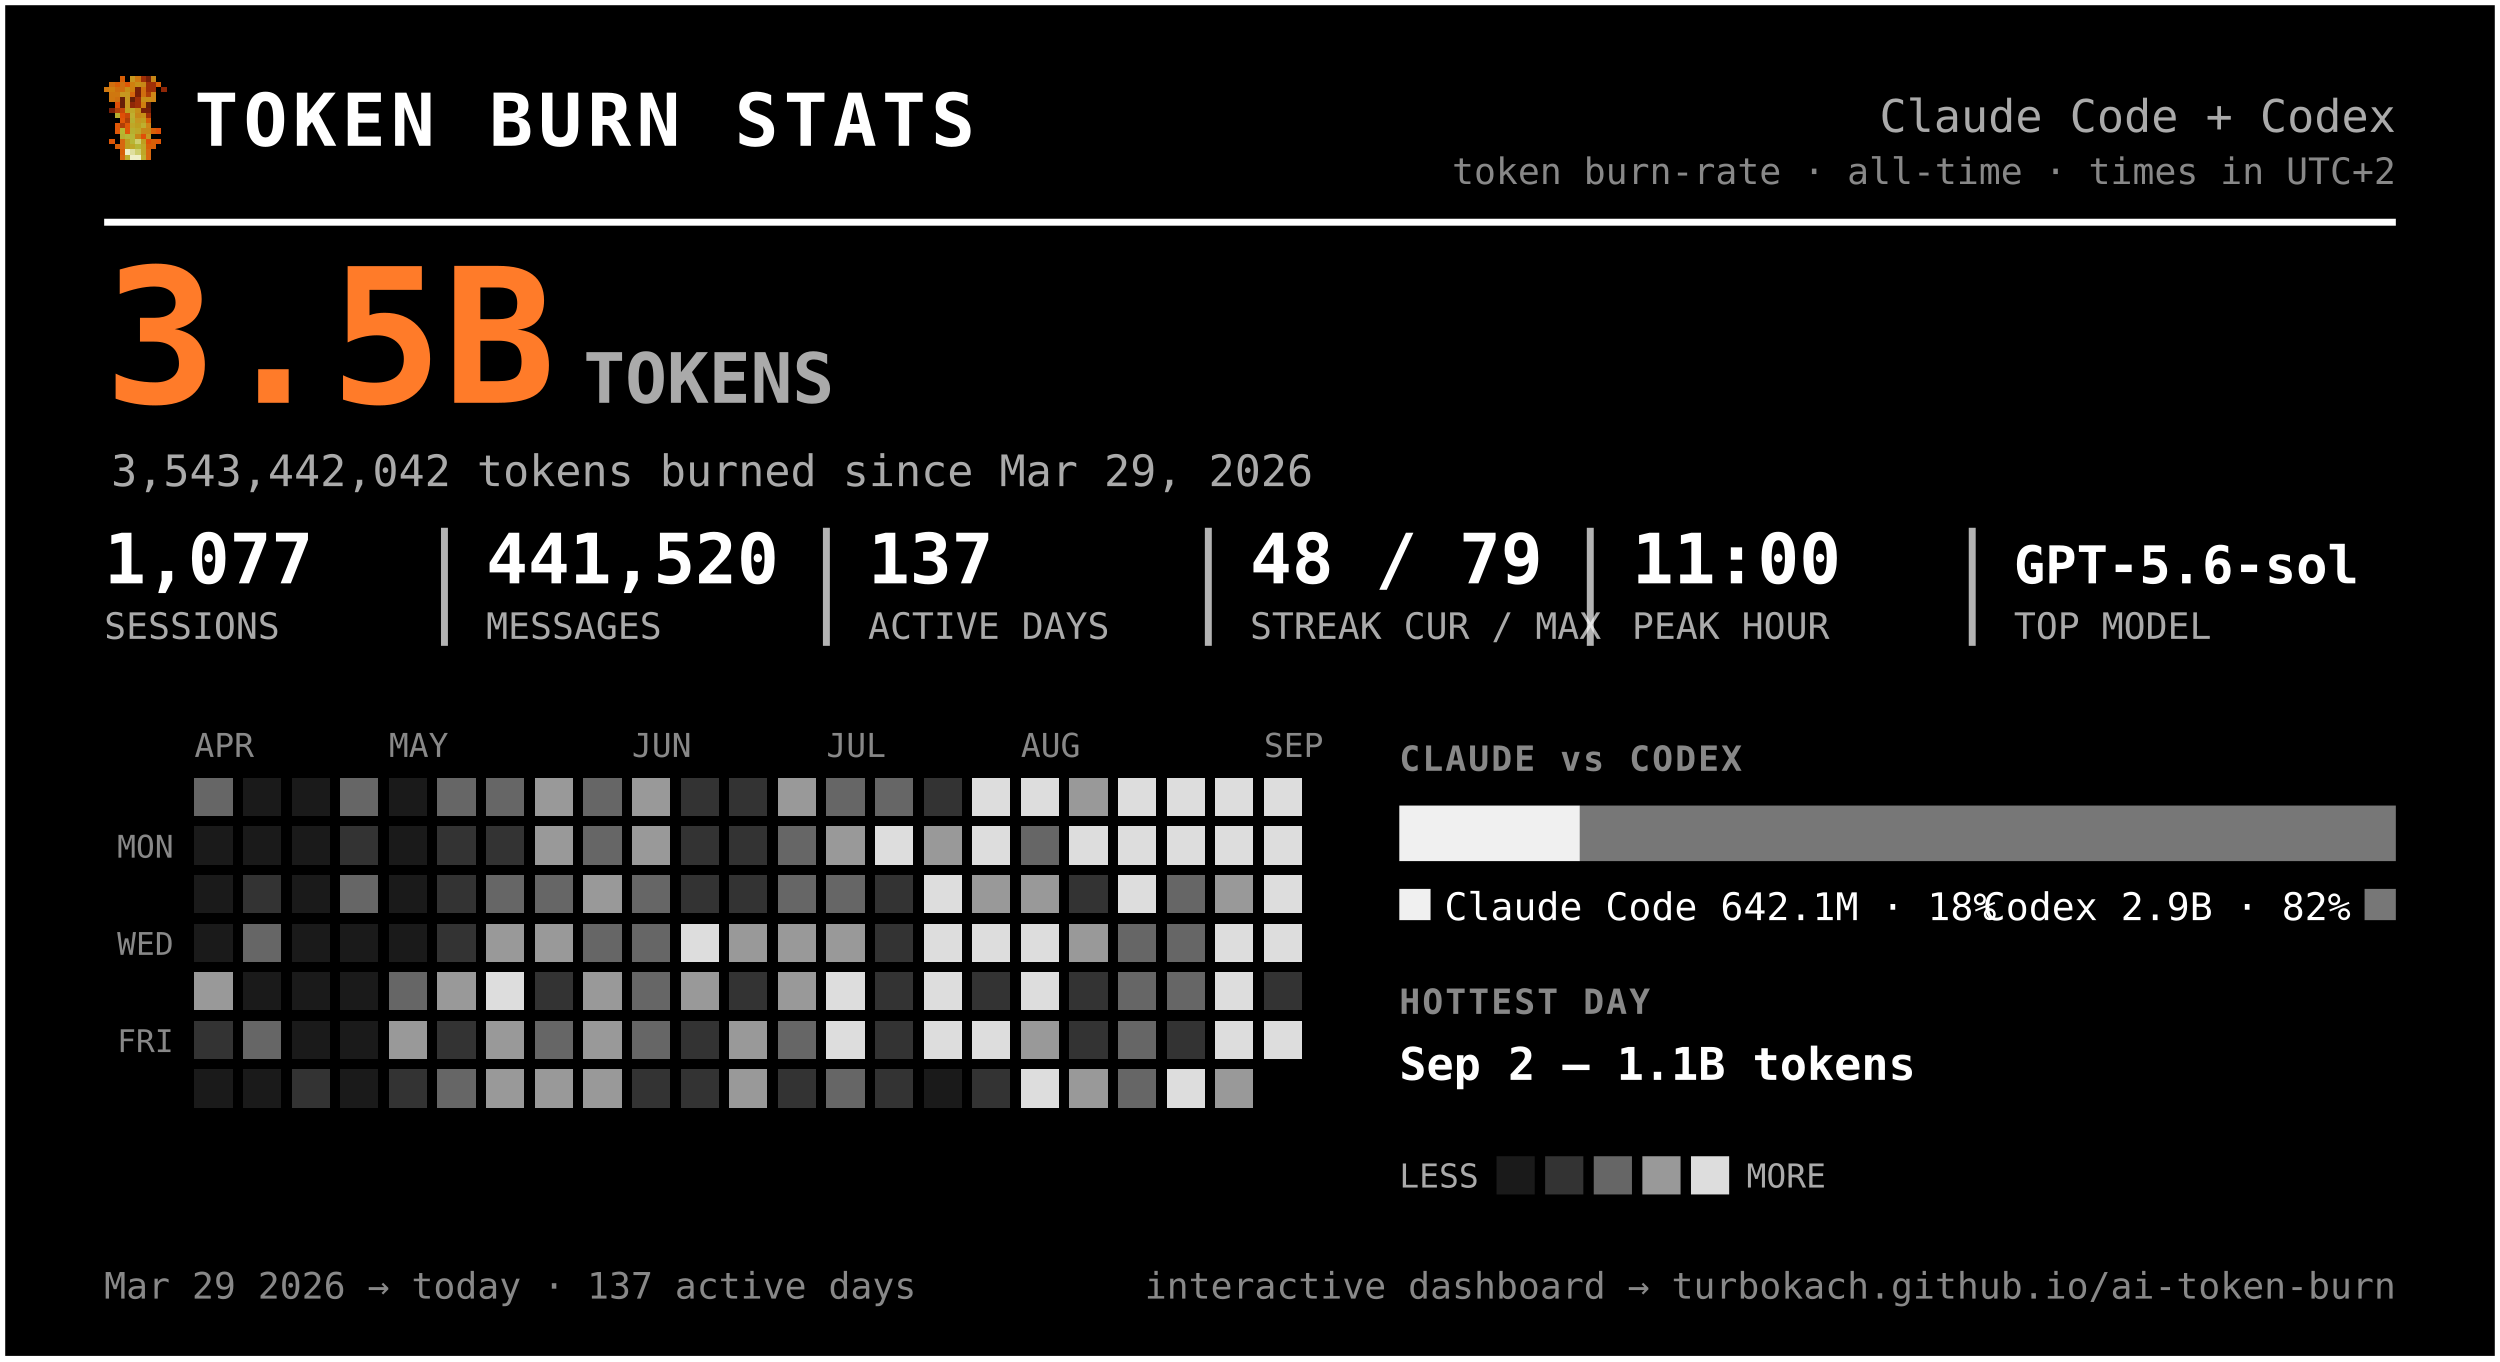
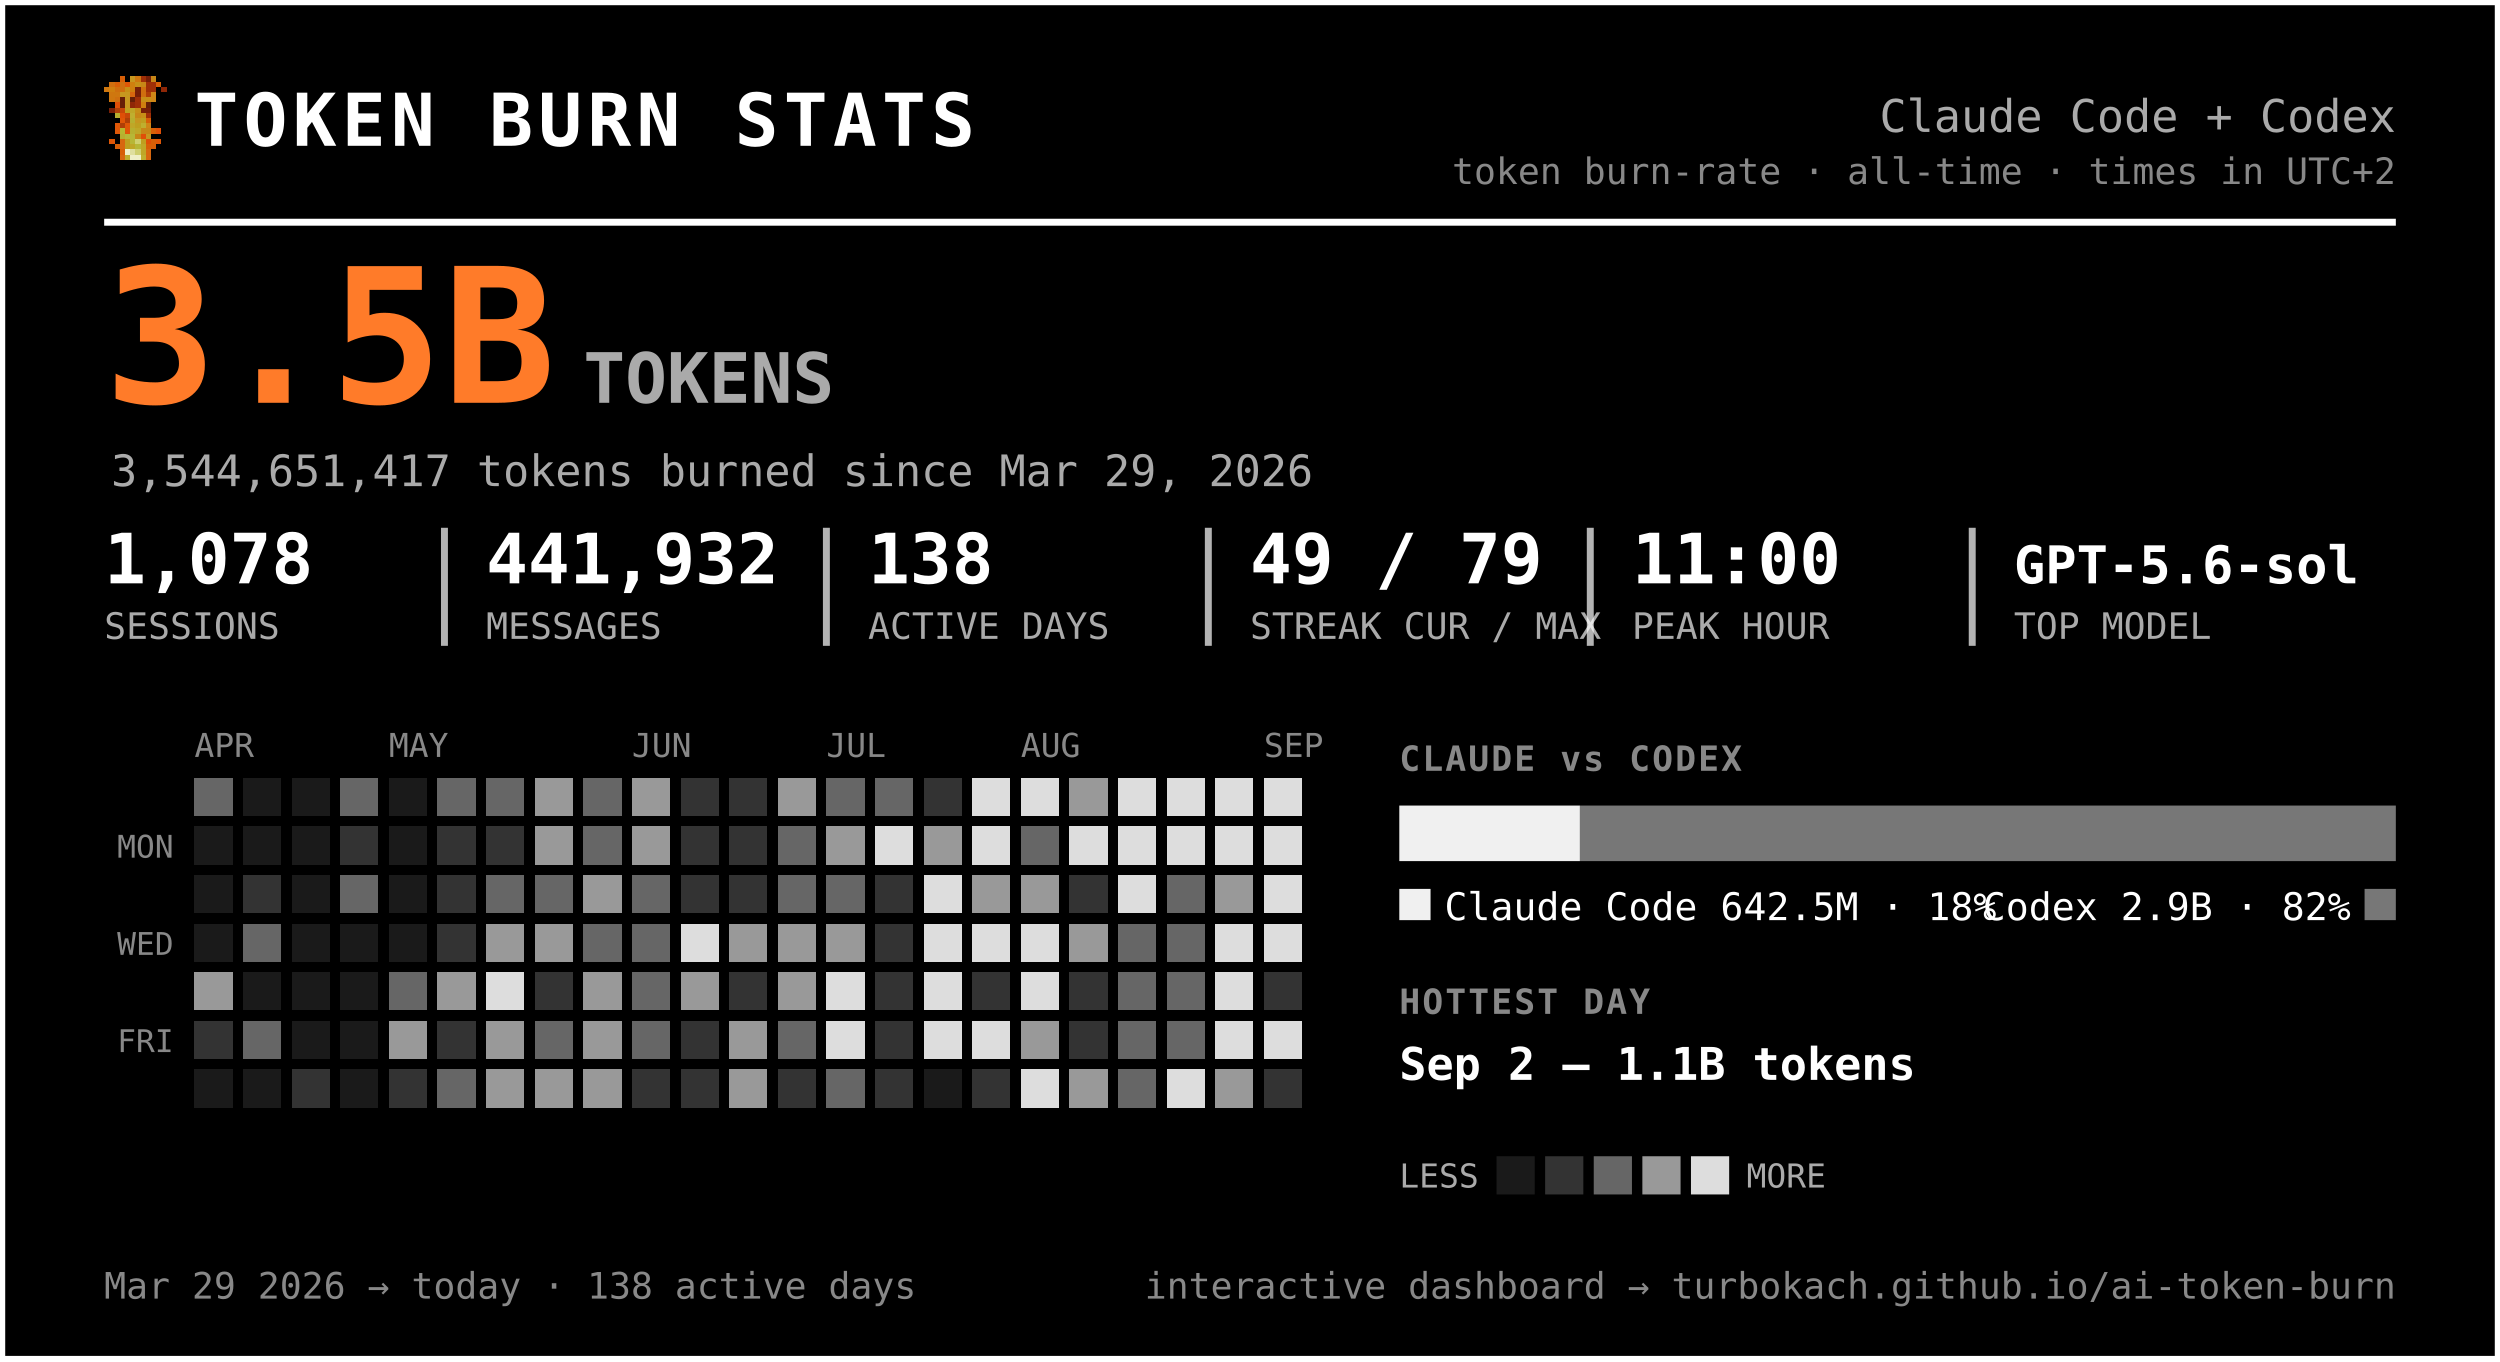
<svg xmlns="http://www.w3.org/2000/svg" width="720" height="392" viewBox="0 0 720 392" font-family="ui-monospace, 'SF Mono', 'Cascadia Code', Menlo, Consolas, monospace" role="img" aria-label="Token burn — Claude Code + Codex">
  <rect x="0.5" y="0.5" width="719" height="391" rx="0" fill="#000000" stroke="#ffffff" stroke-width="2" />
  <g transform="translate(30,22) scale(1.5)" shape-rendering="crispEdges">
    <rect x="3" y="0" width="1" height="1" fill="#d75f07" />
    <rect x="5" y="0" width="1" height="1" fill="#c7971f" />
    <rect x="6" y="0" width="1" height="1" fill="#cf770f" />
    <rect x="7" y="0" width="1" height="1" fill="#9f2f07" />
    <rect x="8" y="0" width="1" height="1" fill="#771f07" />
    <rect x="9" y="0" width="1" height="1" fill="#c78717" />
    <rect x="1" y="1" width="1" height="1" fill="#cf6f0f" />
    <rect x="2" y="1" width="1" height="1" fill="#d75f07" />
    <rect x="3" y="1" width="1" height="1" fill="#cf6f0f" />
    <rect x="4" y="1" width="1" height="1" fill="#df5707" />
    <rect x="5" y="1" width="1" height="1" fill="#cf7f0f" />
    <rect x="6" y="1" width="1" height="1" fill="#c78f17" />
    <rect x="7" y="1" width="1" height="1" fill="#c78717" />
    <rect x="8" y="1" width="1" height="1" fill="#9f2f07" />
    <rect x="9" y="1" width="1" height="1" fill="#9f2f07" />
    <rect x="10" y="1" width="1" height="1" fill="#d75f07" />
    <rect x="0" y="2" width="1" height="1" fill="#cf770f" />
    <rect x="1" y="2" width="1" height="1" fill="#cf7f0f" />
    <rect x="2" y="2" width="1" height="1" fill="#cf6f0f" />
    <rect x="3" y="2" width="1" height="1" fill="#cf6f0f" />
    <rect x="4" y="2" width="1" height="1" fill="#c78f17" />
    <rect x="5" y="2" width="1" height="1" fill="#cf7f0f" />
    <rect x="6" y="2" width="1" height="1" fill="#771f07" />
    <rect x="7" y="2" width="1" height="1" fill="#cf6f0f" />
    <rect x="8" y="2" width="1" height="1" fill="#9f2f07" />
    <rect x="9" y="2" width="1" height="1" fill="#9f2f07" />
    <rect x="11" y="2" width="1" height="1" fill="#8f2707" />
    <rect x="1" y="3" width="1" height="1" fill="#cf770f" />
    <rect x="2" y="3" width="1" height="1" fill="#cf770f" />
    <rect x="3" y="3" width="1" height="1" fill="#c7971f" />
    <rect x="4" y="3" width="1" height="1" fill="#c7971f" />
    <rect x="5" y="3" width="1" height="1" fill="#d7670f" />
    <rect x="6" y="3" width="1" height="1" fill="#771f07" />
    <rect x="7" y="3" width="1" height="1" fill="#cf6f0f" />
    <rect x="8" y="3" width="1" height="1" fill="#af3f07" />
    <rect x="9" y="3" width="1" height="1" fill="#cf8717" />
    <rect x="1" y="4" width="1" height="1" fill="#cf770f" />
    <rect x="2" y="4" width="1" height="1" fill="#cf6f0f" />
    <rect x="3" y="4" width="1" height="1" fill="#671f07" />
    <rect x="4" y="4" width="1" height="1" fill="#c7971f" />
    <rect x="5" y="4" width="1" height="1" fill="#671f07" />
    <rect x="6" y="4" width="1" height="1" fill="#9f2f07" />
    <rect x="7" y="4" width="1" height="1" fill="#c78f17" />
    <rect x="8" y="4" width="1" height="1" fill="#c78f17" />
    <rect x="9" y="4" width="1" height="1" fill="#cf8717" />
    <rect x="2" y="5" width="1" height="1" fill="#df4f07" />
    <rect x="3" y="5" width="1" height="1" fill="#671f07" />
    <rect x="4" y="5" width="1" height="1" fill="#c7971f" />
    <rect x="5" y="5" width="1" height="1" fill="#8f2707" />
    <rect x="6" y="5" width="1" height="1" fill="#9f2f07" />
    <rect x="7" y="5" width="1" height="1" fill="#cf7f0f" />
    <rect x="8" y="5" width="1" height="1" fill="#671f07" />
    <rect x="1" y="6" width="1" height="1" fill="#771f07" />
    <rect x="2" y="6" width="1" height="1" fill="#af3f07" />
    <rect x="3" y="6" width="1" height="1" fill="#c74707" />
    <rect x="4" y="6" width="1" height="1" fill="#bf9f1f" />
    <rect x="5" y="6" width="1" height="1" fill="#bfa727" />
    <rect x="6" y="6" width="1" height="1" fill="#c78f17" />
    <rect x="7" y="6" width="1" height="1" fill="#771f07" />
    <rect x="8" y="6" width="1" height="1" fill="#771f07" />
    <rect x="2" y="7" width="1" height="1" fill="#b7af2f" />
    <rect x="3" y="7" width="1" height="1" fill="#df4f07" />
    <rect x="4" y="7" width="1" height="1" fill="#c74707" />
    <rect x="5" y="7" width="1" height="1" fill="#bfaf2f" />
    <rect x="6" y="7" width="1" height="1" fill="#c78717" />
    <rect x="7" y="7" width="1" height="1" fill="#c78f17" />
    <rect x="8" y="7" width="1" height="1" fill="#9f2f07" />
    <rect x="3" y="8" width="1" height="1" fill="#df5707" />
    <rect x="4" y="8" width="1" height="1" fill="#af3f07" />
    <rect x="5" y="8" width="1" height="1" fill="#b7af2f" />
    <rect x="6" y="8" width="1" height="1" fill="#c7971f" />
    <rect x="7" y="8" width="1" height="1" fill="#bf9f1f" />
    <rect x="8" y="8" width="1" height="1" fill="#d75f07" />
    <rect x="2" y="9" width="1" height="1" fill="#df5707" />
    <rect x="3" y="9" width="1" height="1" fill="#af3f07" />
    <rect x="4" y="9" width="1" height="1" fill="#df5707" />
    <rect x="5" y="9" width="1" height="1" fill="#bfa727" />
    <rect x="6" y="9" width="1" height="1" fill="#bf9f1f" />
    <rect x="7" y="9" width="1" height="1" fill="#bfaf2f" />
    <rect x="8" y="9" width="1" height="1" fill="#cf8717" />
    <rect x="2" y="10" width="1" height="1" fill="#df5707" />
    <rect x="3" y="10" width="1" height="1" fill="#b7b72f" />
    <rect x="4" y="10" width="1" height="1" fill="#df5707" />
    <rect x="5" y="10" width="1" height="1" fill="#b7af2f" />
    <rect x="6" y="10" width="1" height="1" fill="#bfa727" />
    <rect x="7" y="10" width="1" height="1" fill="#c78717" />
    <rect x="8" y="10" width="1" height="1" fill="#c78717" />
    <rect x="9" y="10" width="1" height="1" fill="#d75f07" />
    <rect x="10" y="10" width="1" height="1" fill="#df4f07" />
    <rect x="3" y="11" width="1" height="1" fill="#b7af2f" />
    <rect x="4" y="11" width="1" height="1" fill="#b7b737" />
    <rect x="5" y="11" width="1" height="1" fill="#b7b737" />
    <rect x="6" y="11" width="1" height="1" fill="#c78717" />
    <rect x="7" y="11" width="1" height="1" fill="#df4f07" />
    <rect x="8" y="11" width="1" height="1" fill="#c7971f" />
    <rect x="1" y="12" width="1" height="1" fill="#df5707" />
    <rect x="3" y="12" width="1" height="1" fill="#d7670f" />
    <rect x="4" y="12" width="1" height="1" fill="#bf9f1f" />
    <rect x="5" y="12" width="1" height="1" fill="#b7b737" />
    <rect x="6" y="12" width="1" height="1" fill="#cfcf6f" />
    <rect x="7" y="12" width="1" height="1" fill="#bf9f1f" />
    <rect x="8" y="12" width="1" height="1" fill="#df4f07" />
    <rect x="9" y="12" width="1" height="1" fill="#d75f07" />
    <rect x="10" y="12" width="1" height="1" fill="#df5707" />
    <rect x="2" y="13" width="1" height="1" fill="#d75f07" />
    <rect x="3" y="13" width="1" height="1" fill="#d7670f" />
    <rect x="4" y="13" width="1" height="1" fill="#bf9f1f" />
    <rect x="5" y="13" width="1" height="1" fill="#bfa727" />
    <rect x="6" y="13" width="1" height="1" fill="#b7b737" />
    <rect x="7" y="13" width="1" height="1" fill="#bfa727" />
    <rect x="8" y="13" width="1" height="1" fill="#d75f07" />
    <rect x="9" y="13" width="1" height="1" fill="#d75f07" />
    <rect x="3" y="14" width="1" height="1" fill="#d75f07" />
    <rect x="4" y="14" width="1" height="1" fill="#efefc7" />
    <rect x="5" y="14" width="1" height="1" fill="#dfdf9f" />
    <rect x="6" y="14" width="1" height="1" fill="#cfcf6f" />
    <rect x="7" y="14" width="1" height="1" fill="#bfa727" />
    <rect x="8" y="14" width="1" height="1" fill="#d7670f" />
    <rect x="3" y="15" width="1" height="1" fill="#d7670f" />
    <rect x="4" y="15" width="1" height="1" fill="#bfaf2f" />
    <rect x="5" y="15" width="1" height="1" fill="#efefc7" />
    <rect x="6" y="15" width="1" height="1" fill="#efefc7" />
    <rect x="7" y="15" width="1" height="1" fill="#bfaf2f" />
    <rect x="8" y="15" width="1" height="1" fill="#d7670f" />
  </g>
  <text x="56.0" y="42.0" font-size="21" fill="#ffffff" font-weight="800" letter-spacing="1.5">TOKEN BURN STATS</text>
  <text x="690.0" y="38.0" font-size="13" fill="#aaaaaa" text-anchor="end">Claude Code + Codex</text>
  <text x="690.0" y="53.0" font-size="10.5" fill="#888888" text-anchor="end">token burn-rate · all-time · times in UTC+2</text>
  <line x1="30" y1="64" x2="690" y2="64" stroke="#ffffff" stroke-width="2" />
  <text x="30.0" y="116.0" font-size="54" fill="#ff7b29" font-weight="800">3.5B</text>
  <text x="168.0" y="116.0" font-size="20" fill="#aaaaaa" font-weight="600">TOKENS</text>
-   <text x="32.0" y="140.0" font-size="12.5" fill="#aaaaaa">3,543,442,042 tokens burned since Mar 29, 2026</text>
-   <text x="30.0" y="168.0" font-size="20" fill="#ffffff" font-weight="700">1,077</text>
+   <text x="32.0" y="140.0" font-size="12.5" fill="#aaaaaa">3,544,651,417 tokens burned since Mar 29, 2026</text>
+   <text x="30.0" y="168.0" font-size="20" fill="#ffffff" font-weight="700">1,078</text>
  <text x="30.0" y="184.0" font-size="10.5" fill="#aaaaaa">SESSIONS</text>
-   <text x="140.0" y="168.0" font-size="20" fill="#ffffff" font-weight="700">441,520</text>
+   <text x="140.0" y="168.0" font-size="20" fill="#ffffff" font-weight="700">441,932</text>
  <text x="140.0" y="184.0" font-size="10.5" fill="#aaaaaa">MESSAGES</text>
  <line x1="128.0" y1="152" x2="128.0" y2="186" stroke="#ffffff" stroke-width="2" opacity="0.7" />
-   <text x="250.0" y="168.0" font-size="20" fill="#ffffff" font-weight="700">137</text>
+   <text x="250.0" y="168.0" font-size="20" fill="#ffffff" font-weight="700">138</text>
  <text x="250.0" y="184.0" font-size="10.5" fill="#aaaaaa">ACTIVE DAYS</text>
  <line x1="238.0" y1="152" x2="238.0" y2="186" stroke="#ffffff" stroke-width="2" opacity="0.7" />
-   <text x="360.0" y="168.0" font-size="20" fill="#ffffff" font-weight="700">48 / 79</text>
+   <text x="360.0" y="168.0" font-size="20" fill="#ffffff" font-weight="700">49 / 79</text>
  <text x="360.0" y="184.0" font-size="10.5" fill="#aaaaaa">STREAK CUR / MAX</text>
  <line x1="348.0" y1="152" x2="348.0" y2="186" stroke="#ffffff" stroke-width="2" opacity="0.7" />
  <text x="470.0" y="168.0" font-size="20" fill="#ffffff" font-weight="700">11:00</text>
  <text x="470.0" y="184.0" font-size="10.5" fill="#aaaaaa">PEAK HOUR</text>
  <line x1="458.0" y1="152" x2="458.0" y2="186" stroke="#ffffff" stroke-width="2" opacity="0.7" />
  <text x="580.0" y="168.0" font-size="15" fill="#ffffff" font-weight="700">GPT-5.6-sol</text>
  <text x="580.0" y="184.0" font-size="10.5" fill="#aaaaaa">TOP MODEL</text>
  <line x1="568.0" y1="152" x2="568.0" y2="186" stroke="#ffffff" stroke-width="2" opacity="0.7" />
  <text x="56.0" y="218.0" font-size="9.5" fill="#888888">APR</text>
  <text x="112.0" y="218.0" font-size="9.5" fill="#888888">MAY</text>
  <text x="182.0" y="218.0" font-size="9.5" fill="#888888">JUN</text>
  <text x="238.0" y="218.0" font-size="9.5" fill="#888888">JUL</text>
  <text x="294.0" y="218.0" font-size="9.5" fill="#888888">AUG</text>
  <text x="364.0" y="218.0" font-size="9.5" fill="#888888">SEP</text>
  <text x="50.0" y="247.0" font-size="9" fill="#888888" text-anchor="end">MON</text>
  <text x="50.0" y="275.0" font-size="9" fill="#888888" text-anchor="end">WED</text>
  <text x="50.0" y="303.0" font-size="9" fill="#888888" text-anchor="end">FRI</text>
  <g shape-rendering="crispEdges">
    <rect x="126" y="238" width="11" height="11" rx="0" fill="#333333" />
    <rect x="126" y="252" width="11" height="11" rx="0" fill="#333333" />
    <rect x="126" y="266" width="11" height="11" rx="0" fill="#333333" />
    <rect x="126" y="280" width="11" height="11" rx="0" fill="#999999" />
    <rect x="126" y="294" width="11" height="11" rx="0" fill="#333333" />
    <rect x="126" y="308" width="11" height="11" rx="0" fill="#666666" />
    <rect x="140" y="224" width="11" height="11" rx="0" fill="#666666" />
    <rect x="140" y="238" width="11" height="11" rx="0" fill="#333333" />
    <rect x="140" y="252" width="11" height="11" rx="0" fill="#666666" />
    <rect x="140" y="266" width="11" height="11" rx="0" fill="#999999" />
    <rect x="140" y="280" width="11" height="11" rx="0" fill="#dddddd" />
    <rect x="140" y="294" width="11" height="11" rx="0" fill="#999999" />
    <rect x="140" y="308" width="11" height="11" rx="0" fill="#999999" />
    <rect x="154" y="224" width="11" height="11" rx="0" fill="#999999" />
    <rect x="154" y="238" width="11" height="11" rx="0" fill="#999999" />
    <rect x="154" y="252" width="11" height="11" rx="0" fill="#666666" />
    <rect x="154" y="266" width="11" height="11" rx="0" fill="#999999" />
    <rect x="154" y="280" width="11" height="11" rx="0" fill="#333333" />
    <rect x="154" y="294" width="11" height="11" rx="0" fill="#666666" />
    <rect x="154" y="308" width="11" height="11" rx="0" fill="#999999" />
    <rect x="168" y="224" width="11" height="11" rx="0" fill="#666666" />
    <rect x="168" y="238" width="11" height="11" rx="0" fill="#666666" />
    <rect x="168" y="252" width="11" height="11" rx="0" fill="#999999" />
    <rect x="168" y="266" width="11" height="11" rx="0" fill="#666666" />
    <rect x="168" y="280" width="11" height="11" rx="0" fill="#999999" />
    <rect x="168" y="294" width="11" height="11" rx="0" fill="#999999" />
    <rect x="168" y="308" width="11" height="11" rx="0" fill="#999999" />
    <rect x="182" y="224" width="11" height="11" rx="0" fill="#999999" />
    <rect x="182" y="238" width="11" height="11" rx="0" fill="#999999" />
    <rect x="182" y="252" width="11" height="11" rx="0" fill="#666666" />
    <rect x="182" y="266" width="11" height="11" rx="0" fill="#666666" />
    <rect x="182" y="280" width="11" height="11" rx="0" fill="#666666" />
    <rect x="182" y="294" width="11" height="11" rx="0" fill="#666666" />
    <rect x="182" y="308" width="11" height="11" rx="0" fill="#333333" />
    <rect x="196" y="224" width="11" height="11" rx="0" fill="#333333" />
    <rect x="196" y="238" width="11" height="11" rx="0" fill="#333333" />
    <rect x="196" y="252" width="11" height="11" rx="0" fill="#333333" />
    <rect x="196" y="266" width="11" height="11" rx="0" fill="#dddddd" />
    <rect x="196" y="280" width="11" height="11" rx="0" fill="#999999" />
    <rect x="196" y="294" width="11" height="11" rx="0" fill="#333333" />
    <rect x="196" y="308" width="11" height="11" rx="0" fill="#333333" />
    <rect x="210" y="224" width="11" height="11" rx="0" fill="#333333" />
    <rect x="210" y="238" width="11" height="11" rx="0" fill="#333333" />
    <rect x="210" y="252" width="11" height="11" rx="0" fill="#333333" />
    <rect x="210" y="266" width="11" height="11" rx="0" fill="#999999" />
    <rect x="210" y="280" width="11" height="11" rx="0" fill="#333333" />
    <rect x="210" y="294" width="11" height="11" rx="0" fill="#999999" />
    <rect x="210" y="308" width="11" height="11" rx="0" fill="#999999" />
    <rect x="224" y="224" width="11" height="11" rx="0" fill="#999999" />
    <rect x="224" y="238" width="11" height="11" rx="0" fill="#666666" />
    <rect x="224" y="252" width="11" height="11" rx="0" fill="#666666" />
    <rect x="224" y="266" width="11" height="11" rx="0" fill="#999999" />
    <rect x="224" y="280" width="11" height="11" rx="0" fill="#999999" />
    <rect x="224" y="294" width="11" height="11" rx="0" fill="#666666" />
    <rect x="224" y="308" width="11" height="11" rx="0" fill="#333333" />
    <rect x="238" y="224" width="11" height="11" rx="0" fill="#666666" />
    <rect x="238" y="238" width="11" height="11" rx="0" fill="#999999" />
    <rect x="238" y="252" width="11" height="11" rx="0" fill="#666666" />
    <rect x="238" y="266" width="11" height="11" rx="0" fill="#999999" />
    <rect x="238" y="280" width="11" height="11" rx="0" fill="#dddddd" />
    <rect x="238" y="294" width="11" height="11" rx="0" fill="#dddddd" />
    <rect x="238" y="308" width="11" height="11" rx="0" fill="#666666" />
    <rect x="252" y="224" width="11" height="11" rx="0" fill="#666666" />
    <rect x="252" y="238" width="11" height="11" rx="0" fill="#dddddd" />
    <rect x="252" y="252" width="11" height="11" rx="0" fill="#333333" />
    <rect x="252" y="266" width="11" height="11" rx="0" fill="#333333" />
    <rect x="252" y="280" width="11" height="11" rx="0" fill="#333333" />
    <rect x="252" y="294" width="11" height="11" rx="0" fill="#333333" />
    <rect x="252" y="308" width="11" height="11" rx="0" fill="#333333" />
    <rect x="266" y="224" width="11" height="11" rx="0" fill="#333333" />
    <rect x="266" y="238" width="11" height="11" rx="0" fill="#999999" />
    <rect x="266" y="252" width="11" height="11" rx="0" fill="#dddddd" />
    <rect x="266" y="266" width="11" height="11" rx="0" fill="#dddddd" />
    <rect x="266" y="280" width="11" height="11" rx="0" fill="#dddddd" />
    <rect x="266" y="294" width="11" height="11" rx="0" fill="#dddddd" />
    <rect x="280" y="224" width="11" height="11" rx="0" fill="#dddddd" />
    <rect x="280" y="238" width="11" height="11" rx="0" fill="#dddddd" />
    <rect x="280" y="252" width="11" height="11" rx="0" fill="#999999" />
    <rect x="280" y="266" width="11" height="11" rx="0" fill="#dddddd" />
    <rect x="280" y="280" width="11" height="11" rx="0" fill="#333333" />
    <rect x="280" y="294" width="11" height="11" rx="0" fill="#dddddd" />
    <rect x="280" y="308" width="11" height="11" rx="0" fill="#333333" />
    <rect x="294" y="224" width="11" height="11" rx="0" fill="#dddddd" />
    <rect x="294" y="238" width="11" height="11" rx="0" fill="#666666" />
    <rect x="294" y="252" width="11" height="11" rx="0" fill="#999999" />
    <rect x="294" y="266" width="11" height="11" rx="0" fill="#dddddd" />
    <rect x="294" y="280" width="11" height="11" rx="0" fill="#dddddd" />
    <rect x="294" y="294" width="11" height="11" rx="0" fill="#999999" />
    <rect x="294" y="308" width="11" height="11" rx="0" fill="#dddddd" />
    <rect x="308" y="224" width="11" height="11" rx="0" fill="#999999" />
    <rect x="308" y="238" width="11" height="11" rx="0" fill="#dddddd" />
    <rect x="308" y="252" width="11" height="11" rx="0" fill="#333333" />
    <rect x="308" y="266" width="11" height="11" rx="0" fill="#999999" />
    <rect x="308" y="280" width="11" height="11" rx="0" fill="#333333" />
    <rect x="308" y="294" width="11" height="11" rx="0" fill="#333333" />
    <rect x="308" y="308" width="11" height="11" rx="0" fill="#999999" />
    <rect x="322" y="224" width="11" height="11" rx="0" fill="#dddddd" />
    <rect x="322" y="238" width="11" height="11" rx="0" fill="#dddddd" />
    <rect x="322" y="252" width="11" height="11" rx="0" fill="#dddddd" />
    <rect x="322" y="266" width="11" height="11" rx="0" fill="#666666" />
    <rect x="322" y="280" width="11" height="11" rx="0" fill="#666666" />
    <rect x="322" y="294" width="11" height="11" rx="0" fill="#666666" />
    <rect x="322" y="308" width="11" height="11" rx="0" fill="#666666" />
    <rect x="336" y="224" width="11" height="11" rx="0" fill="#dddddd" />
    <rect x="336" y="238" width="11" height="11" rx="0" fill="#dddddd" />
    <rect x="336" y="252" width="11" height="11" rx="0" fill="#666666" />
    <rect x="336" y="266" width="11" height="11" rx="0" fill="#666666" />
    <rect x="336" y="280" width="11" height="11" rx="0" fill="#666666" />
-     <rect x="336" y="294" width="11" height="11" rx="0" fill="#333333" />
+     <rect x="336" y="294" width="11" height="11" rx="0" fill="#666666" />
    <rect x="336" y="308" width="11" height="11" rx="0" fill="#dddddd" />
    <rect x="350" y="224" width="11" height="11" rx="0" fill="#dddddd" />
    <rect x="350" y="238" width="11" height="11" rx="0" fill="#dddddd" />
    <rect x="350" y="252" width="11" height="11" rx="0" fill="#999999" />
    <rect x="350" y="266" width="11" height="11" rx="0" fill="#dddddd" />
    <rect x="350" y="280" width="11" height="11" rx="0" fill="#dddddd" />
    <rect x="350" y="294" width="11" height="11" rx="0" fill="#dddddd" />
    <rect x="350" y="308" width="11" height="11" rx="0" fill="#999999" />
    <rect x="364" y="224" width="11" height="11" rx="0" fill="#dddddd" />
    <rect x="364" y="238" width="11" height="11" rx="0" fill="#dddddd" />
    <rect x="364" y="252" width="11" height="11" rx="0" fill="#dddddd" />
    <rect x="364" y="266" width="11" height="11" rx="0" fill="#dddddd" />
    <rect x="364" y="280" width="11" height="11" rx="0" fill="#333333" />
    <rect x="364" y="294" width="11" height="11" rx="0" fill="#dddddd" />
+     <rect x="364" y="308" width="11" height="11" rx="0" fill="#333333" />
    <rect x="56" y="224" width="11" height="11" rx="0" fill="#666666" />
    <rect x="56" y="280" width="11" height="11" rx="0" fill="#999999" />
    <rect x="56" y="294" width="11" height="11" rx="0" fill="#333333" />
    <rect x="70" y="252" width="11" height="11" rx="0" fill="#333333" />
    <rect x="70" y="266" width="11" height="11" rx="0" fill="#666666" />
    <rect x="70" y="294" width="11" height="11" rx="0" fill="#666666" />
    <rect x="84" y="308" width="11" height="11" rx="0" fill="#333333" />
    <rect x="98" y="224" width="11" height="11" rx="0" fill="#666666" />
    <rect x="98" y="238" width="11" height="11" rx="0" fill="#333333" />
    <rect x="98" y="252" width="11" height="11" rx="0" fill="#666666" />
    <rect x="112" y="280" width="11" height="11" rx="0" fill="#666666" />
    <rect x="112" y="294" width="11" height="11" rx="0" fill="#999999" />
    <rect x="112" y="308" width="11" height="11" rx="0" fill="#333333" />
    <rect x="126" y="224" width="11" height="11" rx="0" fill="#666666" />
    <rect x="56" y="238" width="11" height="11" rx="0" fill="#1a1a1a" />
    <rect x="56" y="252" width="11" height="11" rx="0" fill="#1a1a1a" />
    <rect x="56" y="266" width="11" height="11" rx="0" fill="#1a1a1a" />
    <rect x="56" y="308" width="11" height="11" rx="0" fill="#1a1a1a" />
    <rect x="70" y="224" width="11" height="11" rx="0" fill="#1a1a1a" />
    <rect x="70" y="238" width="11" height="11" rx="0" fill="#1a1a1a" />
    <rect x="70" y="280" width="11" height="11" rx="0" fill="#1a1a1a" />
    <rect x="70" y="308" width="11" height="11" rx="0" fill="#1a1a1a" />
    <rect x="84" y="224" width="11" height="11" rx="0" fill="#1a1a1a" />
    <rect x="84" y="238" width="11" height="11" rx="0" fill="#1a1a1a" />
    <rect x="84" y="252" width="11" height="11" rx="0" fill="#1a1a1a" />
    <rect x="84" y="266" width="11" height="11" rx="0" fill="#1a1a1a" />
    <rect x="84" y="280" width="11" height="11" rx="0" fill="#1a1a1a" />
    <rect x="84" y="294" width="11" height="11" rx="0" fill="#1a1a1a" />
    <rect x="98" y="266" width="11" height="11" rx="0" fill="#1a1a1a" />
    <rect x="98" y="280" width="11" height="11" rx="0" fill="#1a1a1a" />
    <rect x="98" y="294" width="11" height="11" rx="0" fill="#1a1a1a" />
    <rect x="98" y="308" width="11" height="11" rx="0" fill="#1a1a1a" />
    <rect x="112" y="224" width="11" height="11" rx="0" fill="#1a1a1a" />
    <rect x="112" y="238" width="11" height="11" rx="0" fill="#1a1a1a" />
    <rect x="112" y="252" width="11" height="11" rx="0" fill="#1a1a1a" />
    <rect x="112" y="266" width="11" height="11" rx="0" fill="#1a1a1a" />
    <rect x="266" y="308" width="11" height="11" rx="0" fill="#1a1a1a" />
  </g>
  <text x="403.0" y="222.0" font-size="10" fill="#888888" font-weight="700" letter-spacing="0.6">CLAUDE vs CODEX</text>
-   <path d="M403.00,232 H455.01 L455.01,232 V248.00 L455.01,248.00 H403.00 L403.00,248.00 V232.00 L403.00,232.00 Z" fill="#f0f0f0" />
-   <path d="M455.01,232 H690.00 L690.00,232 V248.00 L690.00,248.00 H455.01 L455.01,248.00 V232.00 L455.01,232.00 Z" fill="#777777" />
+   <path d="M403.00,232 H455.02 L455.02,232 V248.00 L455.02,248.00 H403.00 L403.00,248.00 V232.00 L403.00,232.00 Z" fill="#f0f0f0" />
+   <path d="M455.02,232 H690.00 L690.00,232 V248.00 L690.00,248.00 H455.02 L455.02,248.00 V232.00 L455.02,232.00 Z" fill="#777777" />
  <rect x="403" y="256" width="9" height="9" rx="0" fill="#f0f0f0" />
-   <text x="416.0" y="265.0" font-size="11" fill="#ffffff">Claude Code  642.1M · 18%</text>
+   <text x="416.0" y="265.0" font-size="11" fill="#ffffff">Claude Code  642.5M · 18%</text>
  <rect x="681.0" y="256" width="9" height="9" rx="0" fill="#777777" />
  <text x="677.0" y="265.0" font-size="11" fill="#ffffff" text-anchor="end">Codex  2.9B · 82%</text>
  <text x="403.0" y="292.0" font-size="10" fill="#888888" font-weight="700" letter-spacing="0.6">HOTTEST DAY</text>
  <text x="403.0" y="311.0" font-size="13" fill="#ffffff" font-weight="600">Sep 2 — 1.1B tokens</text>
  <text x="403.0" y="342.0" font-size="9.5" fill="#aaaaaa">LESS</text>
  <rect x="431" y="333" width="11" height="11" rx="0" fill="#1a1a1a" />
  <rect x="445" y="333" width="11" height="11" rx="0" fill="#333333" />
  <rect x="459" y="333" width="11" height="11" rx="0" fill="#666666" />
  <rect x="473" y="333" width="11" height="11" rx="0" fill="#999999" />
  <rect x="487" y="333" width="11" height="11" rx="0" fill="#dddddd" />
  <text x="503.0" y="342.0" font-size="9.5" fill="#aaaaaa">MORE</text>
-   <text x="30.0" y="374.0" font-size="10.5" fill="#888888">Mar 29 2026 → today  ·  137 active days</text>
+   <text x="30.0" y="374.0" font-size="10.5" fill="#888888">Mar 29 2026 → today  ·  138 active days</text>
  <text x="690.0" y="374.0" font-size="10.5" fill="#888888" text-anchor="end">interactive dashboard → turbokach.github.io/ai-token-burn</text>
</svg>
